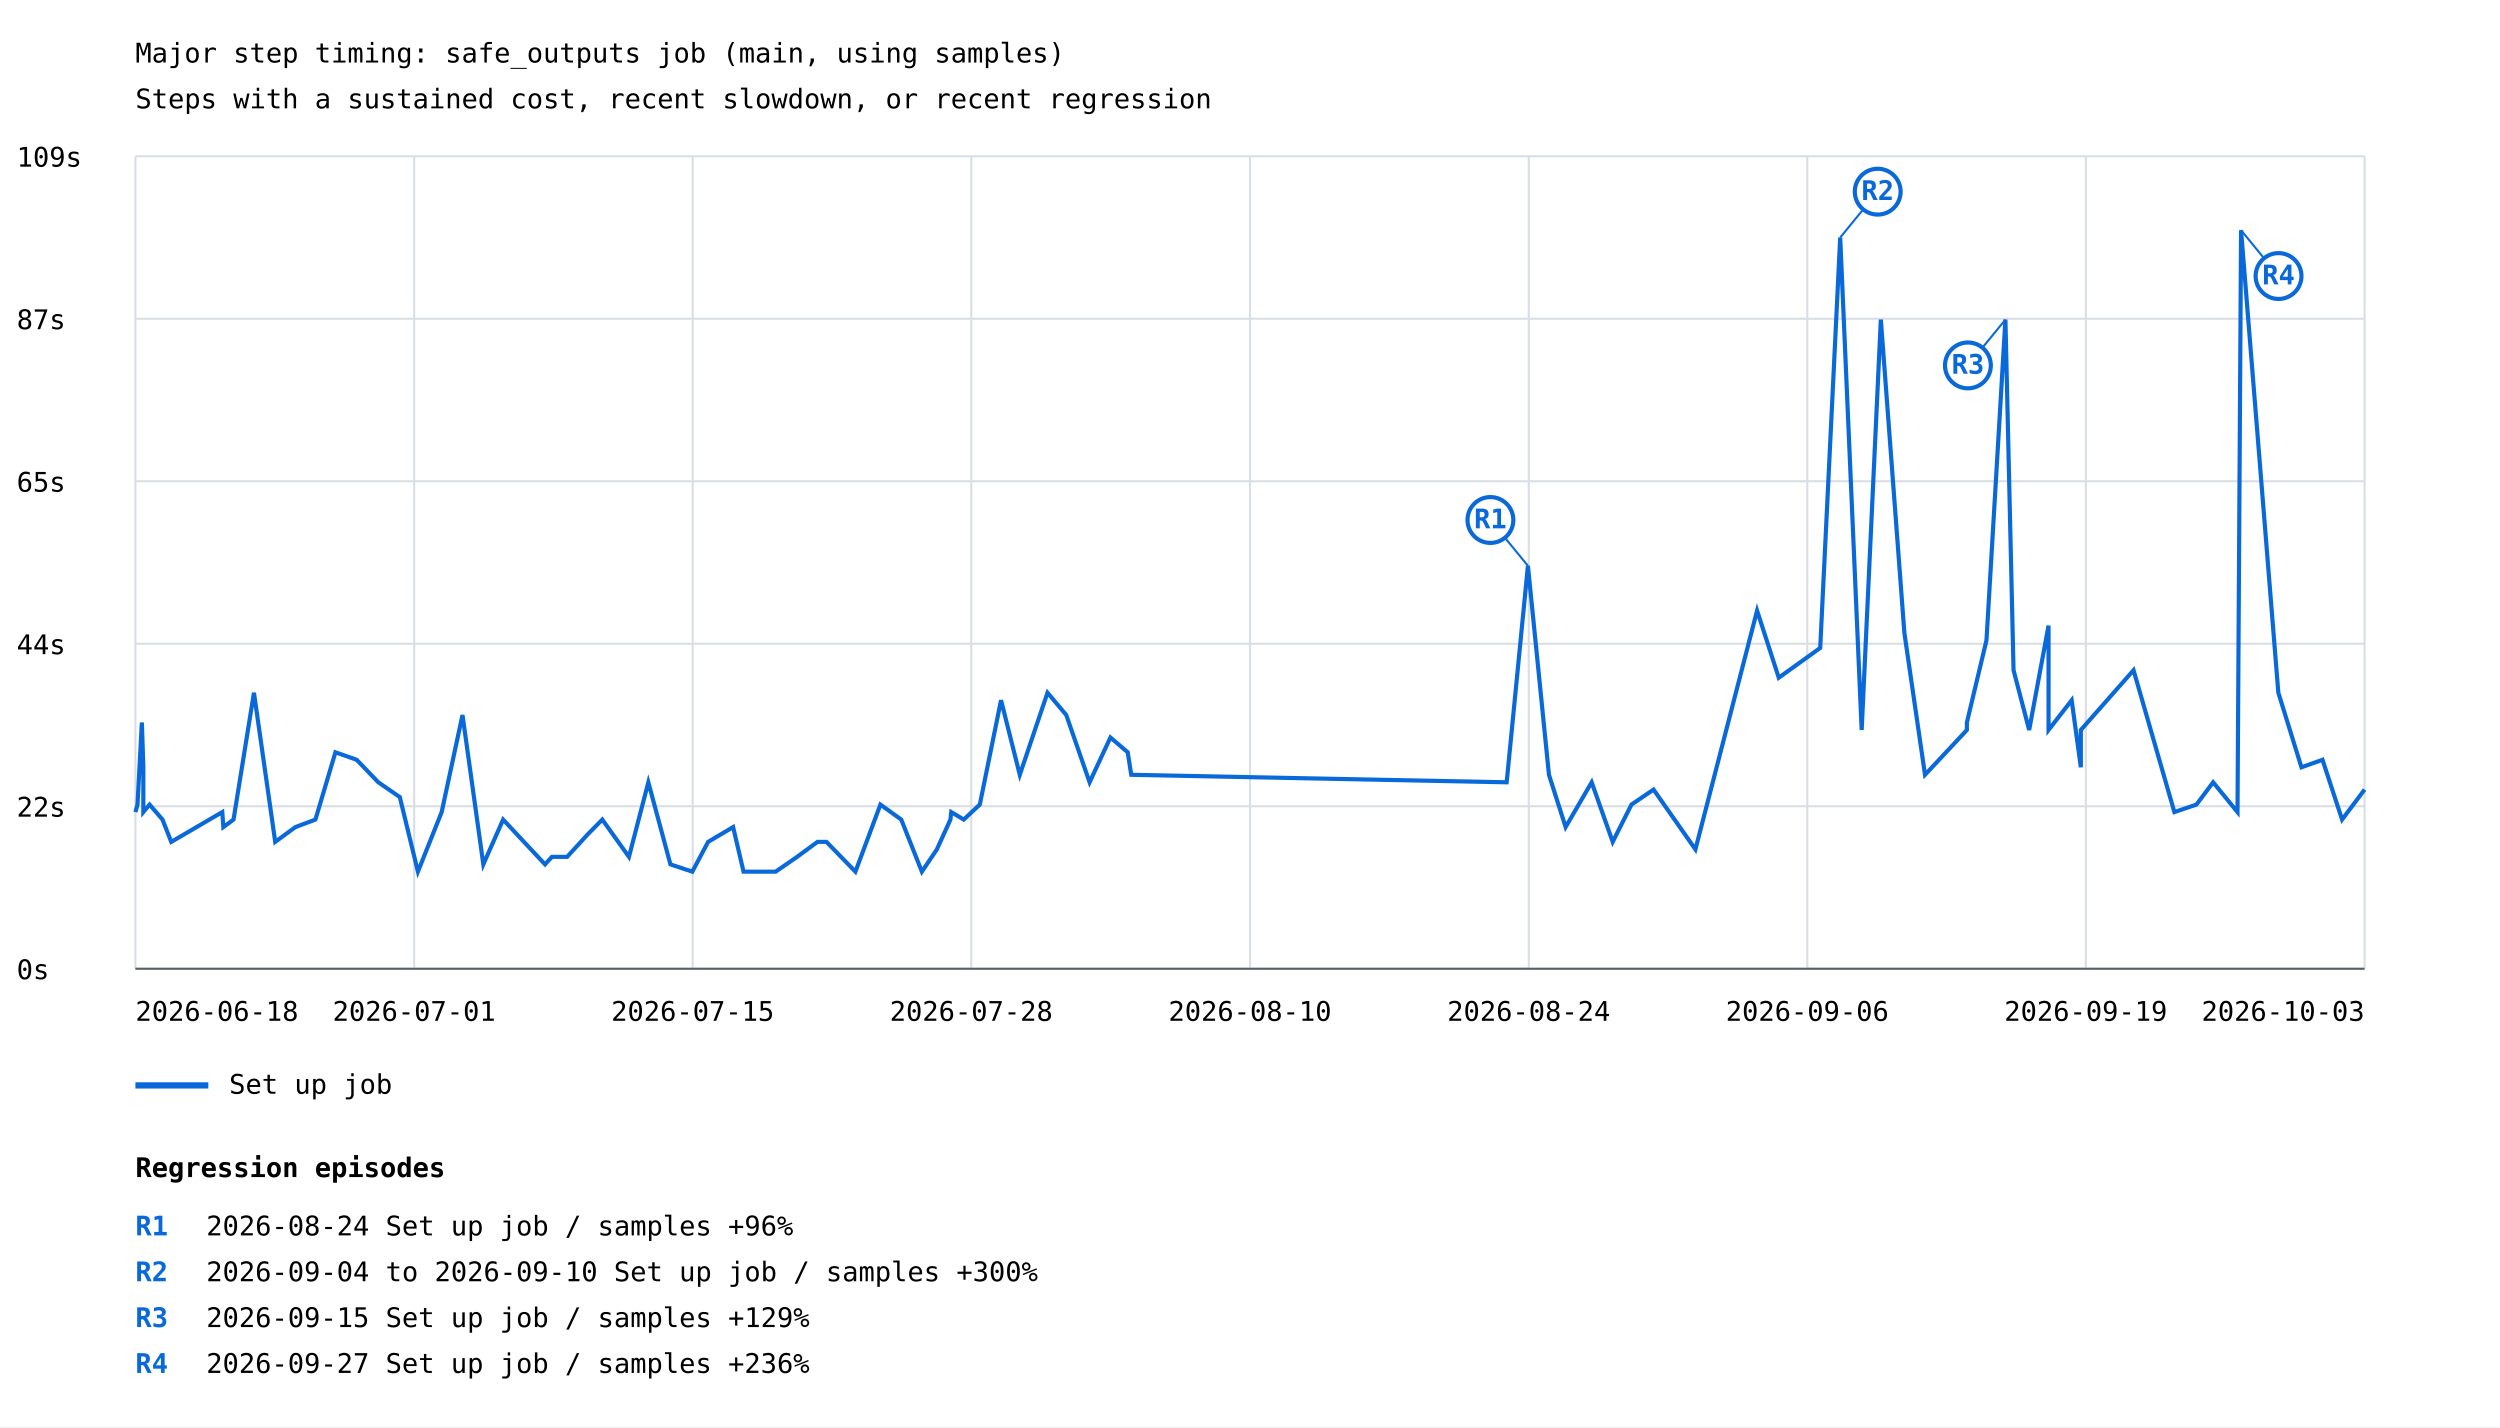
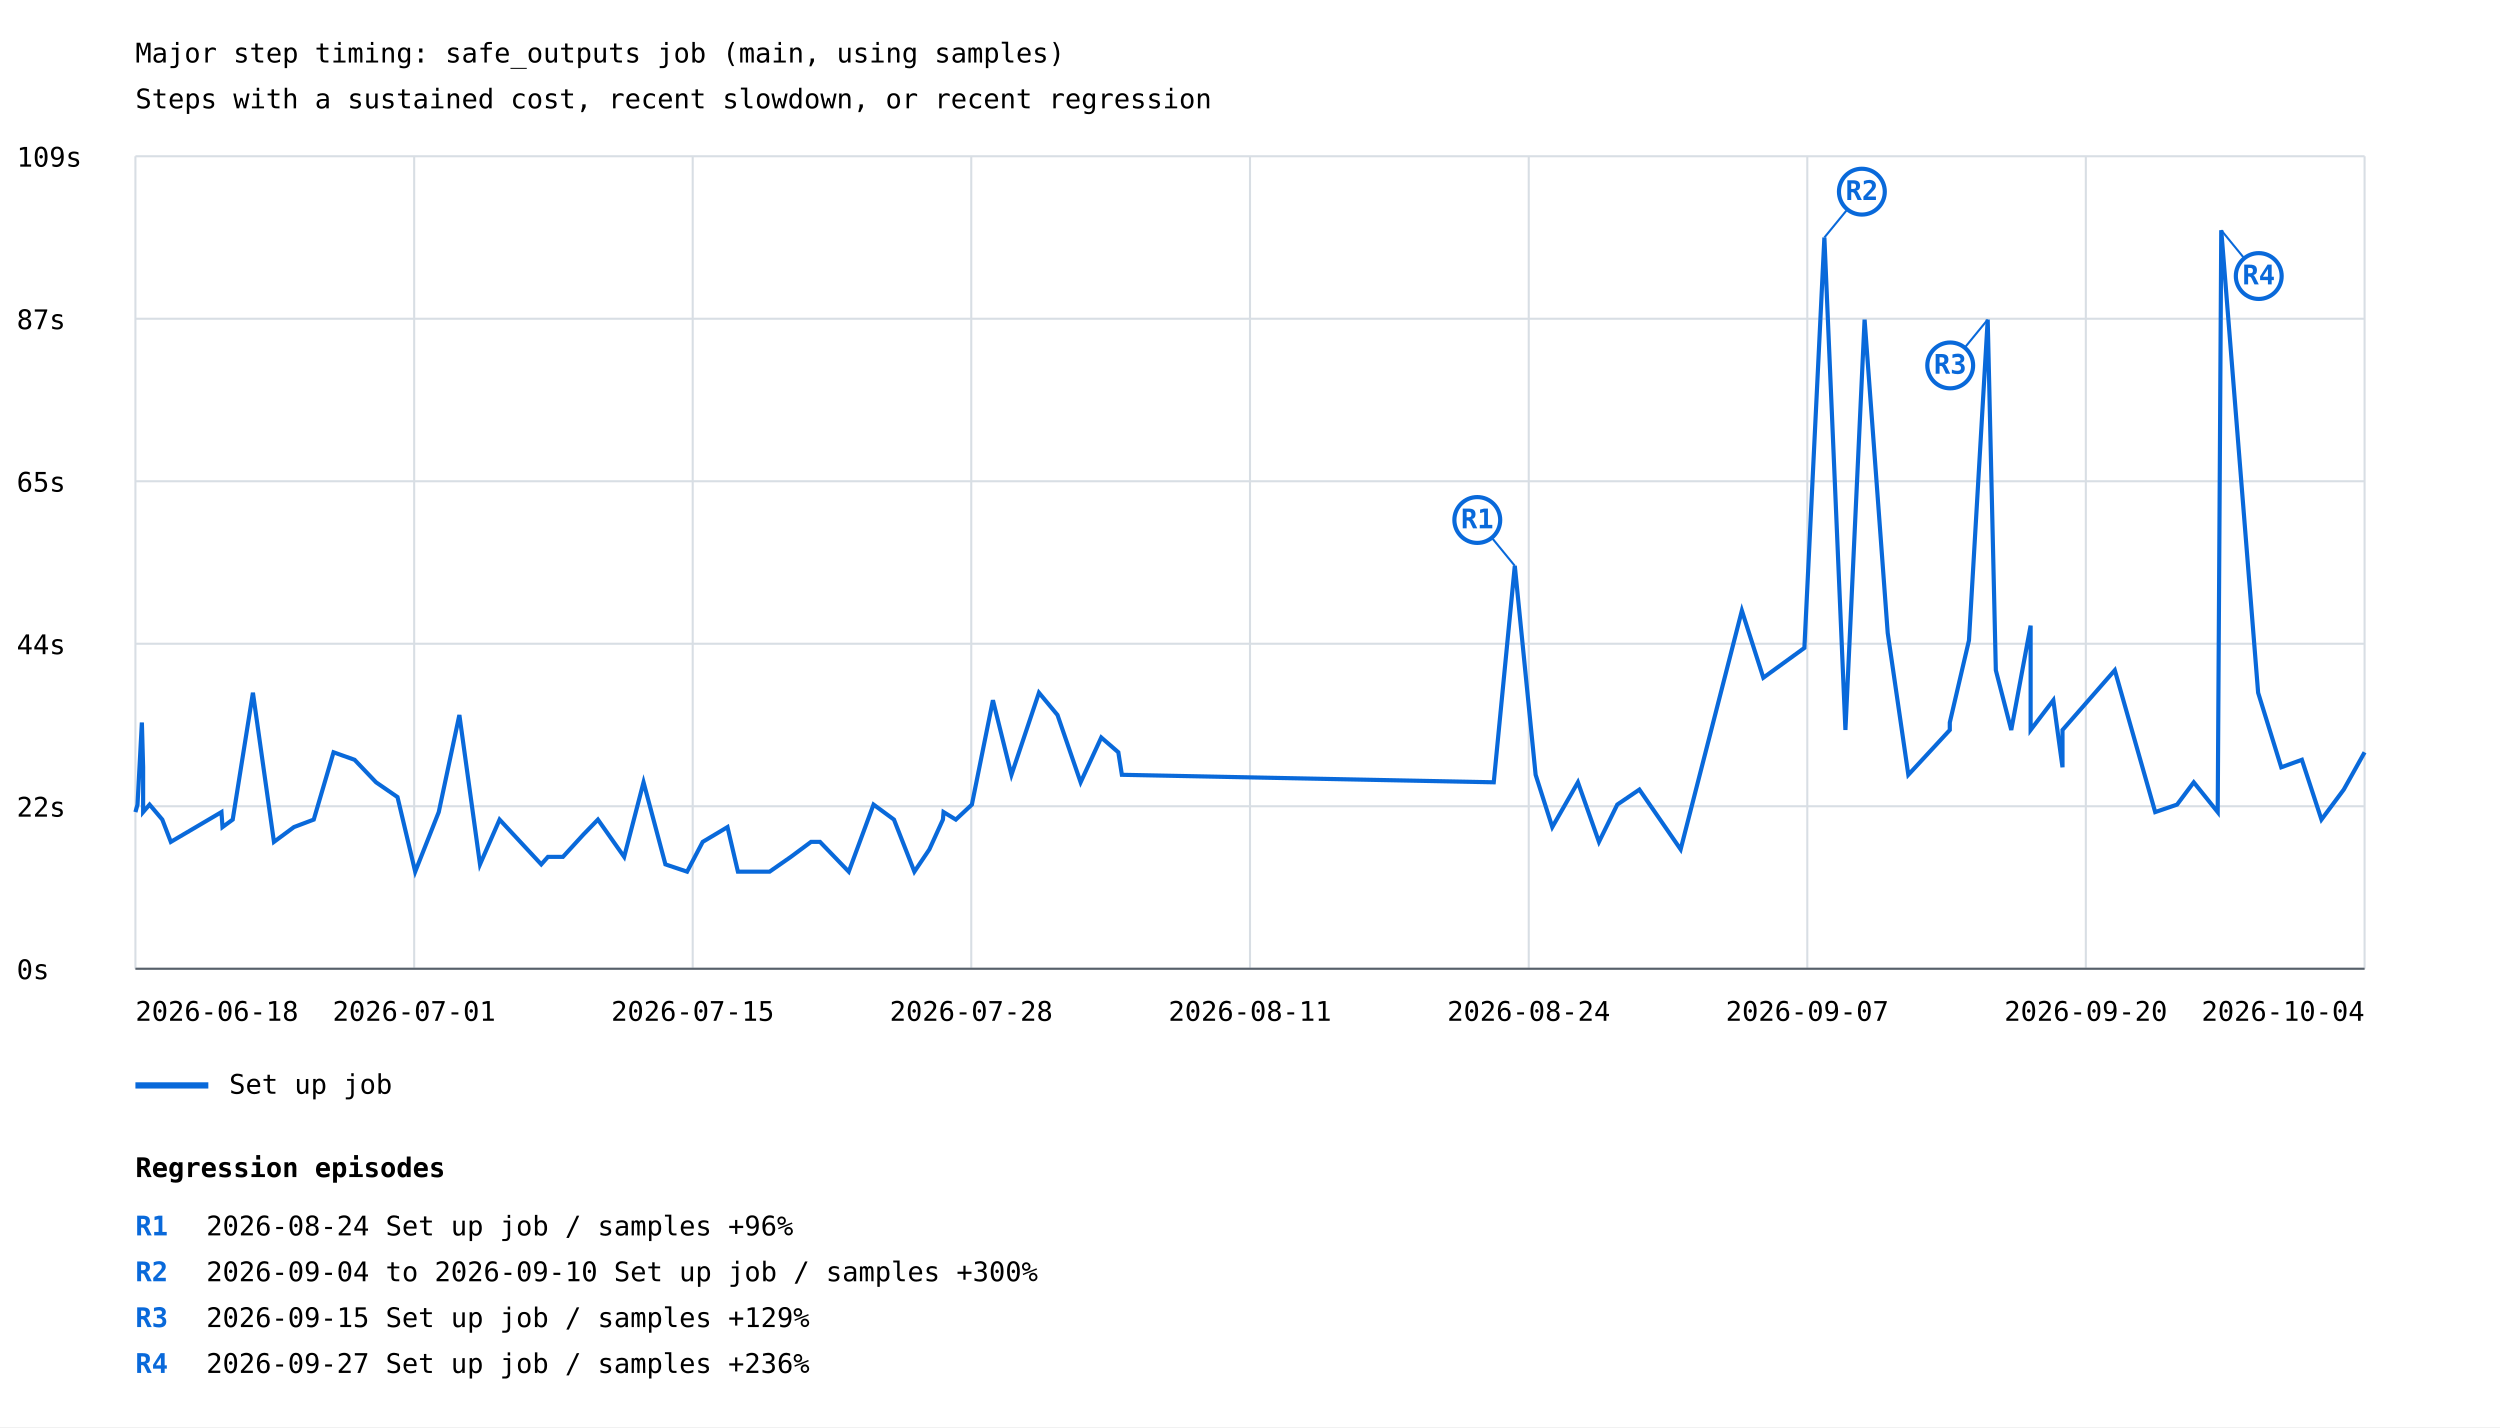
<svg xmlns="http://www.w3.org/2000/svg" width="1200" height="685" viewBox="0 0 1200 685">
  <rect width="100%" height="100%" fill="white" />
  <style>text{font-family:ui-monospace,monospace;font-size:13px}.axis{stroke:#57606a;stroke-width:1}.grid{stroke:#d8dee4;stroke-width:1}</style>
  <text x="65" y="30" font-size="20">Major step timing: safe_outputs job (main, using samples)</text>
  <text x="65" y="52">Steps with a sustained cost, recent slowdown, or recent regression</text>
  <line class="grid" x1="65" y1="465.0" x2="1135" y2="465.0" />
  <text x="8" y="470.0">0s</text>
  <line class="grid" x1="65" y1="387.0" x2="1135" y2="387.0" />
  <text x="8" y="392.0">22s</text>
  <line class="grid" x1="65" y1="309.0" x2="1135" y2="309.0" />
  <text x="8" y="314.0">44s</text>
  <line class="grid" x1="65" y1="231.0" x2="1135" y2="231.0" />
  <text x="8" y="236.0">65s</text>
  <line class="grid" x1="65" y1="153.0" x2="1135" y2="153.0" />
  <text x="8" y="158.0">87s</text>
  <line class="grid" x1="65" y1="75.0" x2="1135" y2="75.0" />
  <text x="8" y="80.0">109s</text>
  <line class="grid" x1="65.0" y1="75" x2="65.0" y2="465" />
  <line class="grid" x1="198.8" y1="75" x2="198.8" y2="465" />
  <line class="grid" x1="332.5" y1="75" x2="332.5" y2="465" />
  <line class="grid" x1="466.2" y1="75" x2="466.2" y2="465" />
  <line class="grid" x1="600.0" y1="75" x2="600.0" y2="465" />
  <line class="grid" x1="733.8" y1="75" x2="733.8" y2="465" />
  <line class="grid" x1="867.5" y1="75" x2="867.5" y2="465" />
  <line class="grid" x1="1001.2" y1="75" x2="1001.2" y2="465" />
  <line class="grid" x1="1135.0" y1="75" x2="1135.0" y2="465" />
-   <polyline points="65.0,389.8 66.0,386.2 68.1,346.8 68.8,368.3 68.8,389.8 71.8,386.2 78.0,393.4 82.2,404.1 106.7,389.8 107.2,397.0 112.1,393.4 121.9,332.5 132.1,404.1 141.8,397.0 151.4,393.4 161.0,361.1 171.2,364.7 181.6,375.5 191.9,382.6 200.6,418.4 212.0,389.8 222.0,343.2 232.0,414.9 241.5,393.4 261.6,414.9 264.9,411.3 272.2,411.3 282.1,400.5 289.1,393.4 301.9,411.3 311.2,375.5 321.8,414.9 332.3,418.4 339.9,404.1 351.9,397.0 356.9,418.4 372.3,418.4 382.6,411.3 392.4,404.1 396.7,404.1 410.6,418.4 422.6,386.2 432.6,393.4 442.5,418.4 449.7,407.7 456.2,393.4 456.6,389.8 462.6,393.4 470.3,386.2 480.5,336.1 489.5,371.9 502.8,332.5 511.8,343.2 523.0,375.5 533.0,354.0 541.3,361.1 543.0,371.9 723.2,375.5 733.4,271.6 743.5,371.9 751.5,397.0 764.0,375.5 774.1,404.1 783.1,386.2 793.7,379.0 813.8,407.7 843.4,293.1 853.8,325.3 873.7,311.0 883.3,114.0 893.6,350.4 902.8,153.4 914.1,303.8 924.0,371.9 934.1,361.1 944.1,350.4 944.1,346.8 953.5,307.4 962.6,153.4 966.5,321.7 974.0,350.4 983.3,300.3 983.3,350.4 994.4,336.1 998.8,368.3 998.8,350.4 1024.1,321.7 1043.7,389.8 1054.3,386.2 1062.3,375.5 1074.0,389.8 1075.7,110.5 1093.6,332.5 1104.7,368.3 1114.8,364.7 1124.2,393.4 1135.0,379.0" fill="none" stroke="#0969da" stroke-width="2" />
-   <line x1="733.4" y1="271.6" x2="715.4" y2="249.6" stroke="#0969da" stroke-width="1" />
-   <circle cx="715.4" cy="249.6" r="11" fill="white" stroke="#0969da" stroke-width="2" />
-   <text x="715.4" y="253.6" fill="#0969da" font-size="10" font-weight="bold" text-anchor="middle">R1</text>
-   <line x1="883.3" y1="114.0" x2="901.3" y2="92.0" stroke="#0969da" stroke-width="1" />
-   <circle cx="901.3" cy="92.0" r="11" fill="white" stroke="#0969da" stroke-width="2" />
-   <text x="901.3" y="96.0" fill="#0969da" font-size="10" font-weight="bold" text-anchor="middle">R2</text>
-   <line x1="962.6" y1="153.4" x2="944.6" y2="175.4" stroke="#0969da" stroke-width="1" />
-   <circle cx="944.6" cy="175.4" r="11" fill="white" stroke="#0969da" stroke-width="2" />
-   <text x="944.6" y="179.4" fill="#0969da" font-size="10" font-weight="bold" text-anchor="middle">R3</text>
-   <line x1="1075.7" y1="110.5" x2="1093.7" y2="132.5" stroke="#0969da" stroke-width="1" />
-   <circle cx="1093.7" cy="132.5" r="11" fill="white" stroke="#0969da" stroke-width="2" />
-   <text x="1093.7" y="136.5" fill="#0969da" font-size="10" font-weight="bold" text-anchor="middle">R4</text>
+   <polyline points="65.0,389.8 66.0,386.2 68.1,346.8 68.7,368.3 68.7,389.8 71.8,386.2 77.9,393.4 82.0,404.1 106.3,389.8 106.8,397.0 111.7,393.4 121.4,332.5 131.5,404.1 141.1,397.0 150.6,393.4 160.1,361.1 170.2,364.7 180.5,375.5 190.8,382.6 199.3,418.4 210.6,389.8 220.5,343.2 230.4,414.9 239.8,393.4 259.8,414.9 263.0,411.3 270.2,411.3 280.1,400.5 287.0,393.4 299.6,411.3 308.9,375.5 319.4,414.9 329.8,418.4 337.3,404.1 349.2,397.0 354.2,418.4 369.4,418.4 379.6,411.3 389.3,404.1 393.6,404.1 407.4,418.4 419.3,386.2 429.1,393.4 438.9,418.4 446.1,407.7 452.6,393.4 452.9,389.8 458.8,393.4 466.5,386.2 476.6,336.1 485.5,371.9 498.7,332.5 507.6,343.2 518.7,375.5 528.6,354.0 536.8,361.1 538.5,371.9 717.0,375.5 727.1,271.6 737.1,371.9 745.1,397.0 757.4,375.5 767.5,404.1 776.3,386.2 786.9,379.0 806.7,407.7 836.1,293.1 846.4,325.3 866.1,311.0 875.7,114.0 885.8,350.4 895.0,153.4 906.1,303.8 916.0,371.9 926.0,361.1 935.9,350.4 935.9,346.8 945.1,307.4 954.1,153.4 958.0,321.7 965.4,350.4 974.7,300.3 974.7,350.4 985.6,336.1 990.0,368.3 990.0,350.4 1015.1,321.7 1034.5,389.8 1045.0,386.2 1053.0,375.5 1064.5,389.8 1066.2,110.5 1083.9,332.5 1095.0,368.3 1104.9,364.7 1114.3,393.4 1125.0,379.0 1135.0,361.1" fill="none" stroke="#0969da" stroke-width="2" />
+   <line x1="727.1" y1="271.6" x2="709.1" y2="249.6" stroke="#0969da" stroke-width="1" />
+   <circle cx="709.1" cy="249.6" r="11" fill="white" stroke="#0969da" stroke-width="2" />
+   <text x="709.1" y="253.6" fill="#0969da" font-size="10" font-weight="bold" text-anchor="middle">R1</text>
+   <line x1="875.7" y1="114.0" x2="893.7" y2="92.0" stroke="#0969da" stroke-width="1" />
+   <circle cx="893.7" cy="92.0" r="11" fill="white" stroke="#0969da" stroke-width="2" />
+   <text x="893.7" y="96.0" fill="#0969da" font-size="10" font-weight="bold" text-anchor="middle">R2</text>
+   <line x1="954.1" y1="153.4" x2="936.1" y2="175.4" stroke="#0969da" stroke-width="1" />
+   <circle cx="936.1" cy="175.4" r="11" fill="white" stroke="#0969da" stroke-width="2" />
+   <text x="936.1" y="179.4" fill="#0969da" font-size="10" font-weight="bold" text-anchor="middle">R3</text>
+   <line x1="1066.2" y1="110.5" x2="1084.2" y2="132.5" stroke="#0969da" stroke-width="1" />
+   <circle cx="1084.2" cy="132.5" r="11" fill="white" stroke="#0969da" stroke-width="2" />
+   <text x="1084.2" y="136.5" fill="#0969da" font-size="10" font-weight="bold" text-anchor="middle">R4</text>
  <line x1="65" y1="521" x2="100" y2="521" stroke="#0969da" stroke-width="3" />
  <text x="110" y="525">Set up job</text>
  <text x="65.0" y="490" text-anchor="start">2026-06-18</text>
  <text x="198.8" y="490" text-anchor="middle">2026-07-01</text>
  <text x="332.5" y="490" text-anchor="middle">2026-07-15</text>
  <text x="466.2" y="490" text-anchor="middle">2026-07-28</text>
-   <text x="600.0" y="490" text-anchor="middle">2026-08-10</text>
+   <text x="600.0" y="490" text-anchor="middle">2026-08-11</text>
  <text x="733.8" y="490" text-anchor="middle">2026-08-24</text>
-   <text x="867.5" y="490" text-anchor="middle">2026-09-06</text>
-   <text x="1001.2" y="490" text-anchor="middle">2026-09-19</text>
-   <text x="1135.0" y="490" text-anchor="end">2026-10-03</text>
+   <text x="867.5" y="490" text-anchor="middle">2026-09-07</text>
+   <text x="1001.2" y="490" text-anchor="middle">2026-09-20</text>
+   <text x="1135.0" y="490" text-anchor="end">2026-10-04</text>
  <line class="axis" x1="65" y1="465" x2="1135" y2="465" />
  <text x="65" y="565" font-size="16" font-weight="bold">Regression episodes</text>
  <text x="65" y="593" fill="#0969da" font-weight="bold">R1</text>
  <text x="99" y="593">2026-08-24  Set up job / samples  +96%</text>
  <text x="65" y="615" fill="#0969da" font-weight="bold">R2</text>
  <text x="99" y="615">2026-09-04 to 2026-09-10  Set up job / samples  +300%</text>
  <text x="65" y="637" fill="#0969da" font-weight="bold">R3</text>
  <text x="99" y="637">2026-09-15  Set up job / samples  +129%</text>
  <text x="65" y="659" fill="#0969da" font-weight="bold">R4</text>
  <text x="99" y="659">2026-09-27  Set up job / samples  +236%</text>
</svg>
